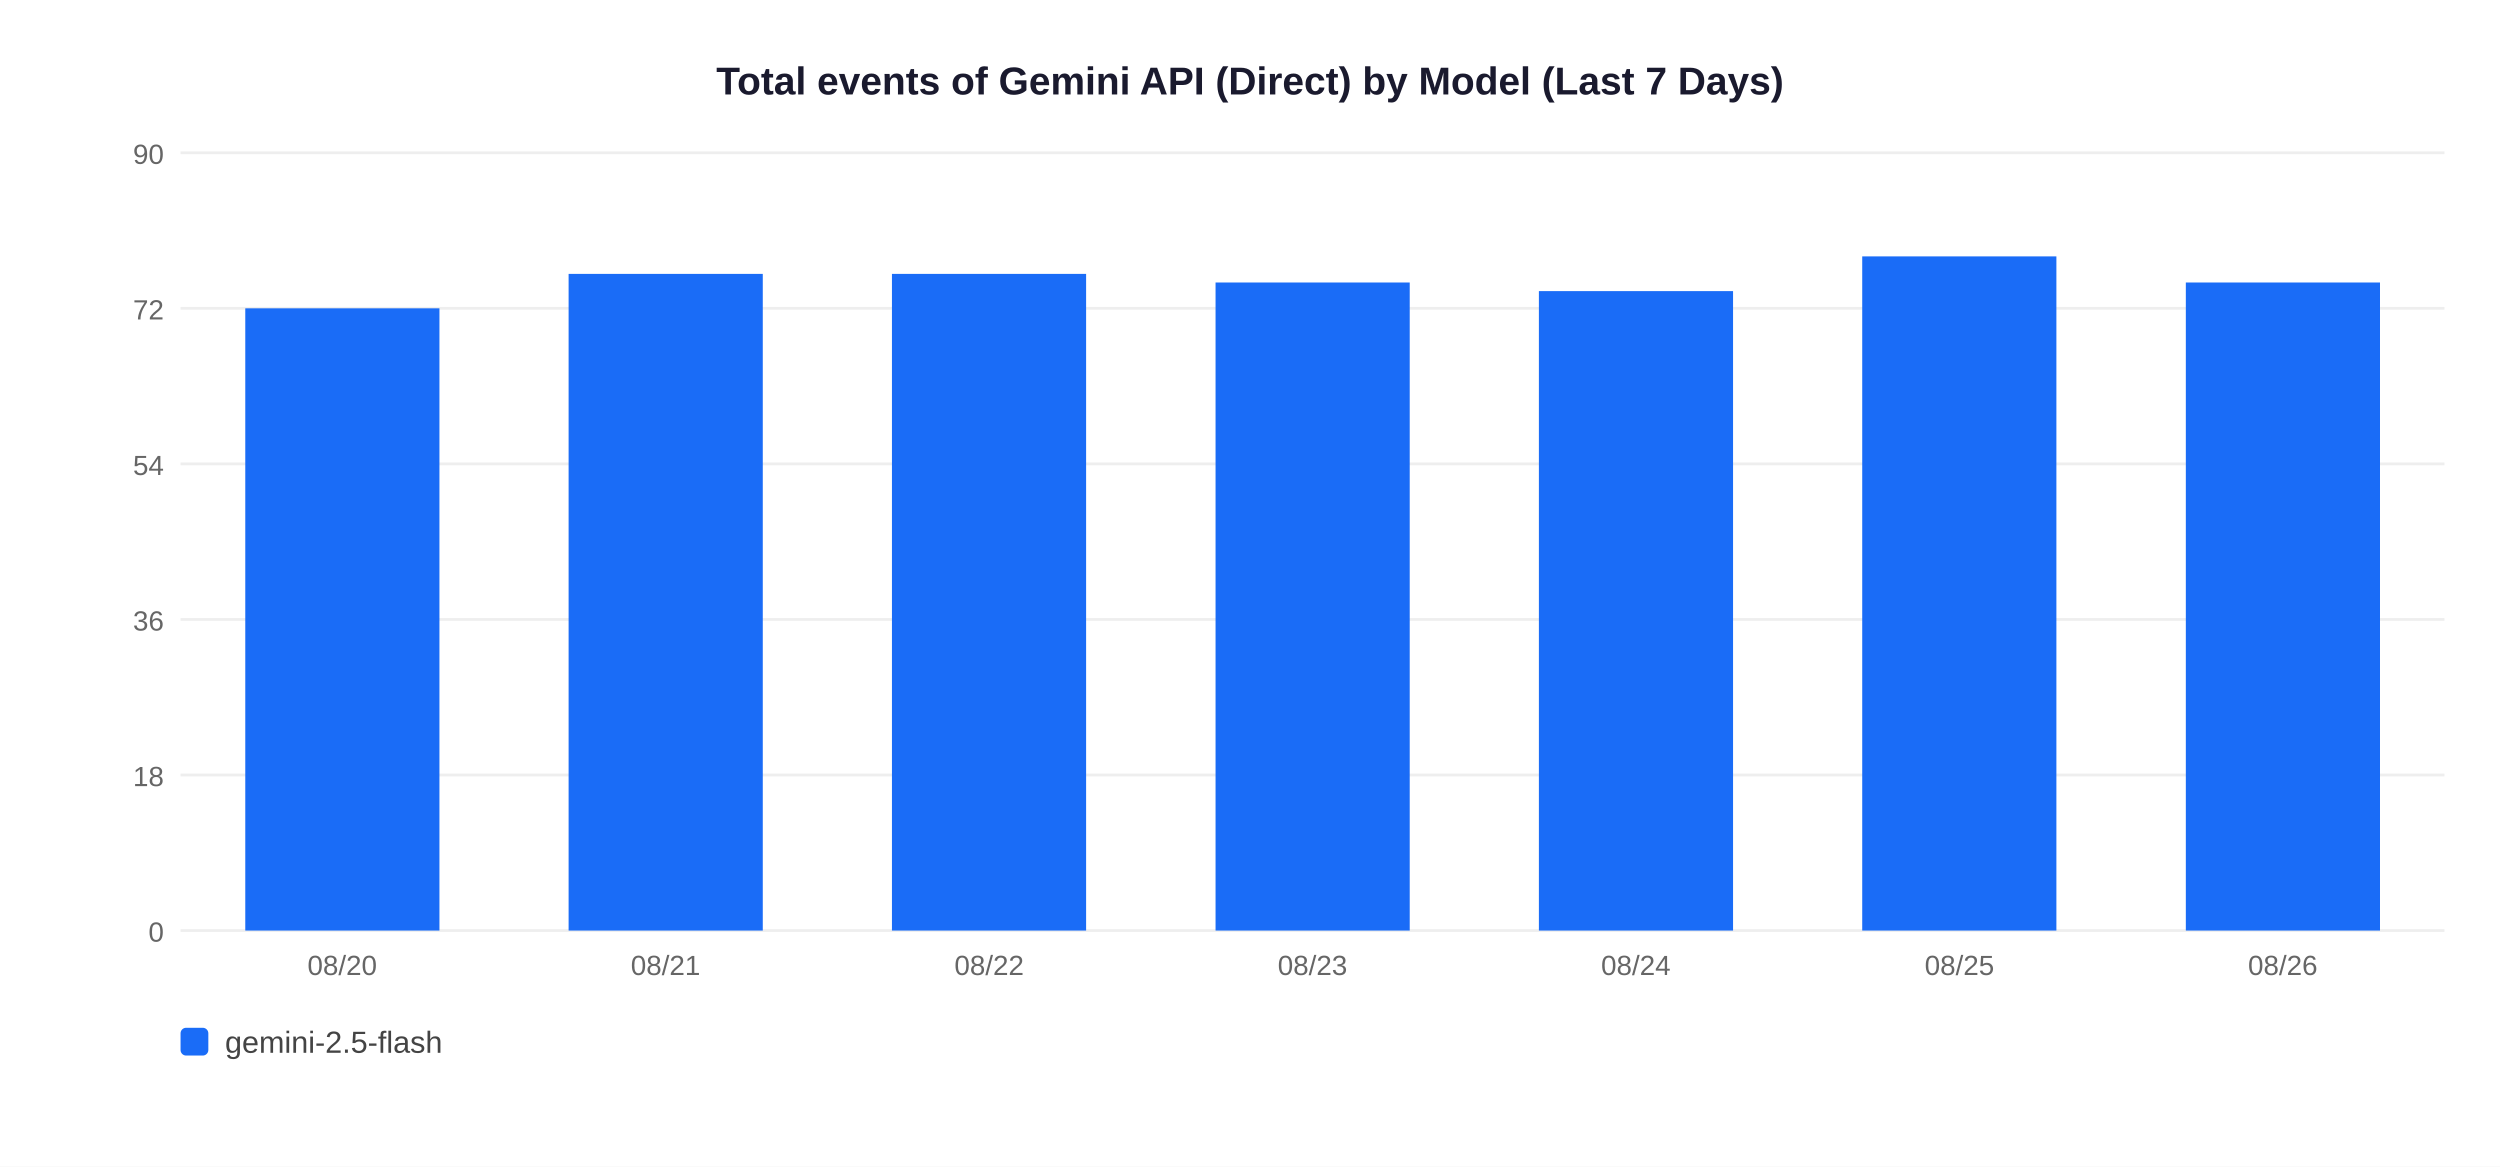
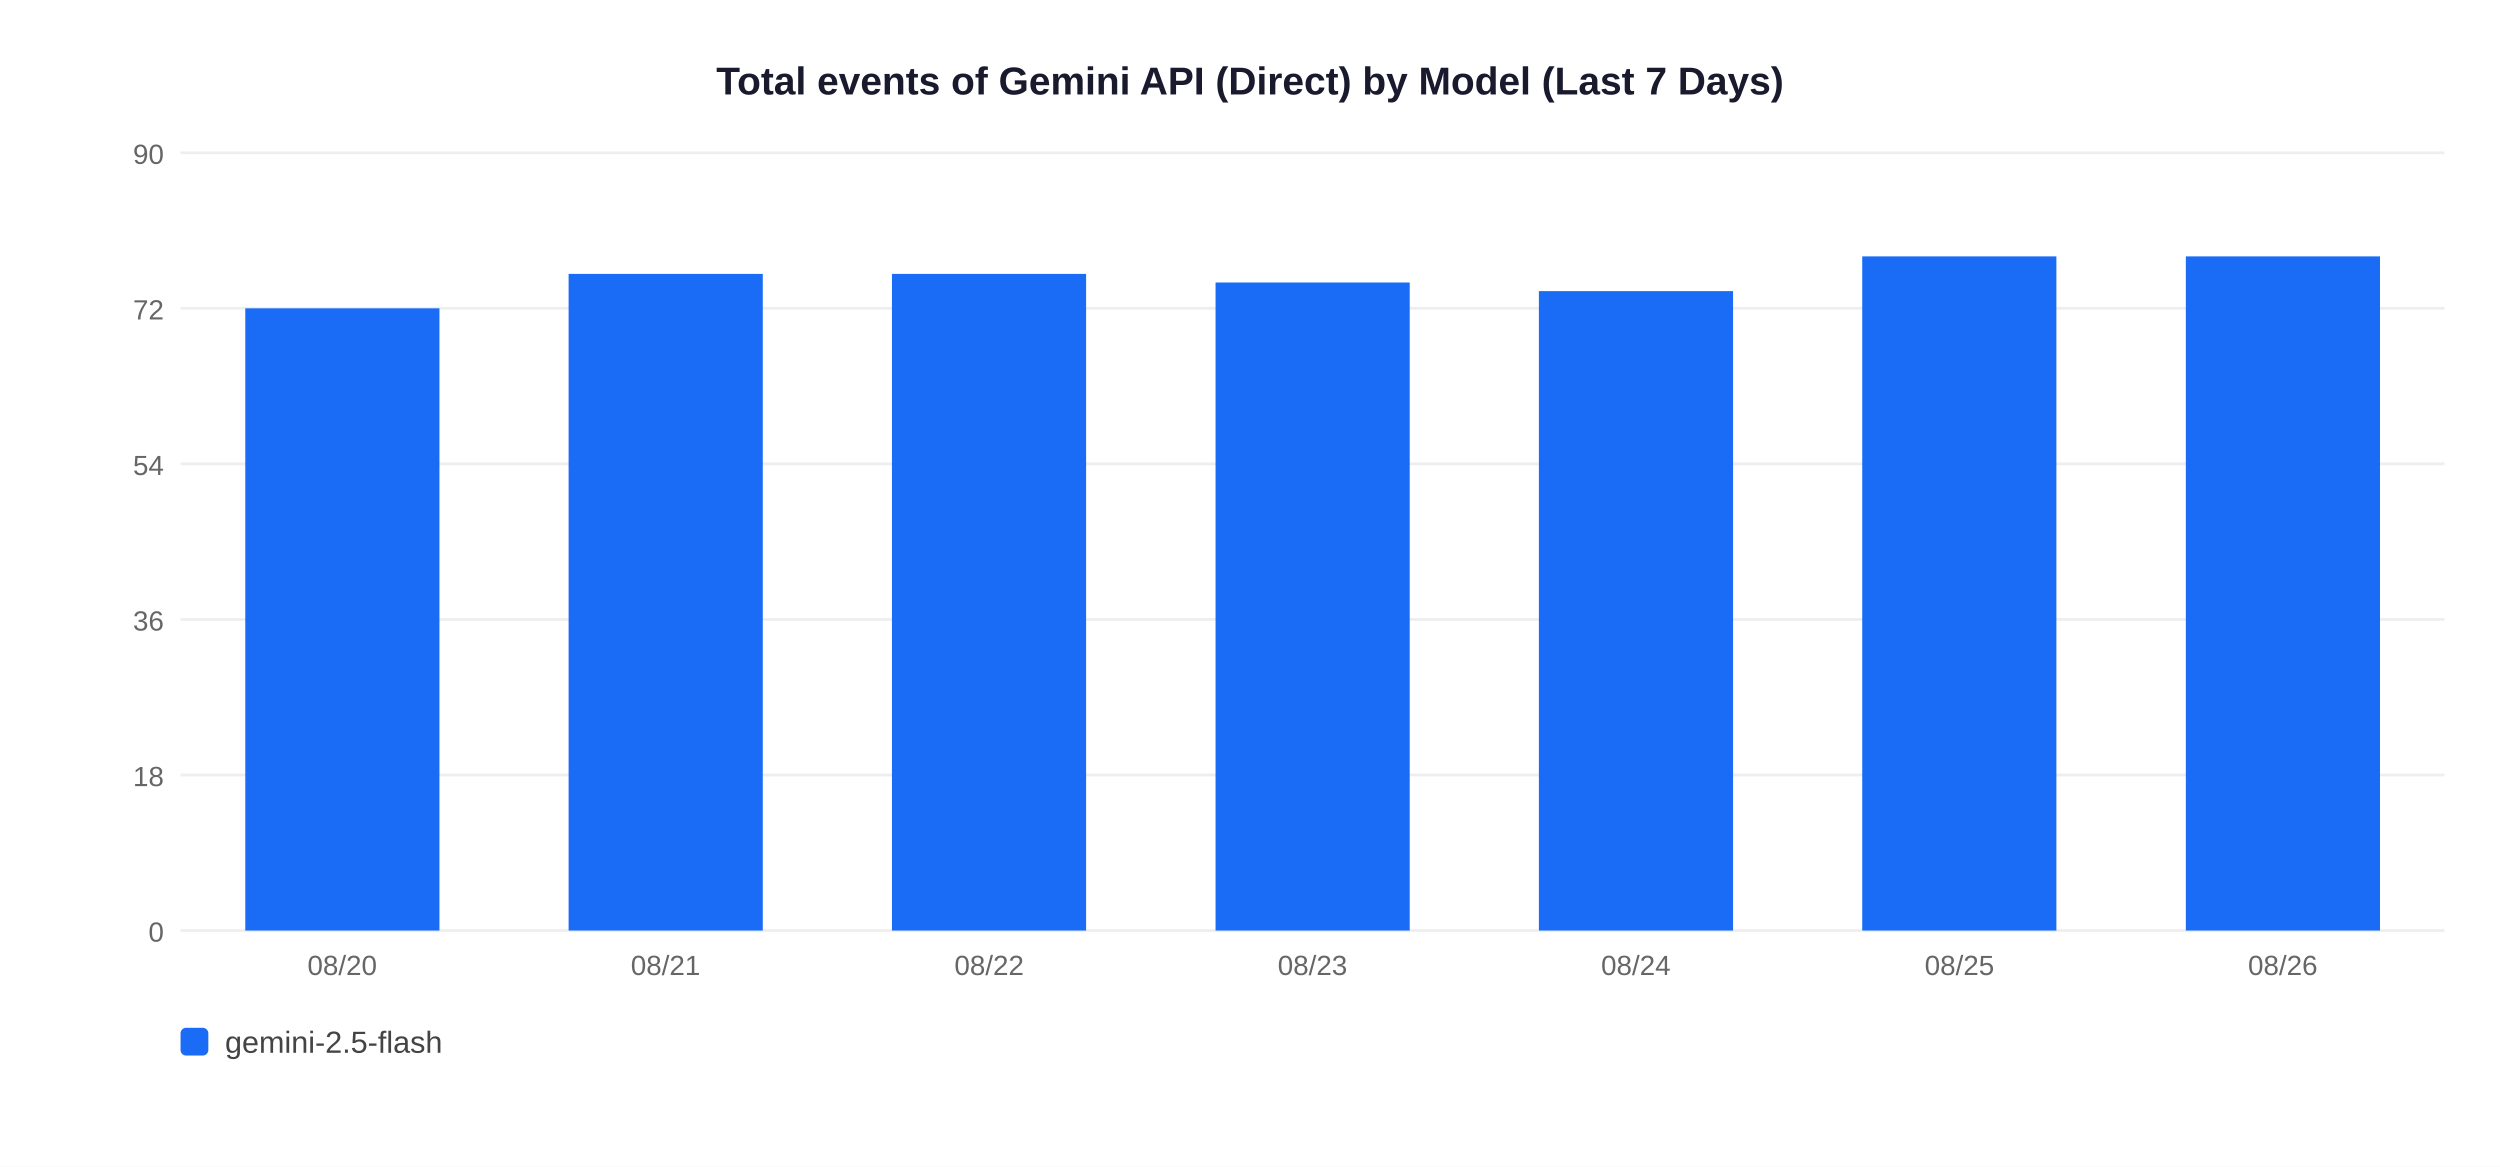
<svg xmlns="http://www.w3.org/2000/svg" width="900" height="420">
  <rect width="900" height="420" fill="white" />
  <text x="450" y="34" text-anchor="middle" font-size="14" font-weight="bold" font-family="Arial,sans-serif" fill="#1a1a2e">Total events of Gemini API (Direct) by Model (Last 7 Days)</text>
  <line x1="65" y1="335" x2="880" y2="335" stroke="#EEEEEE" stroke-width="1" />
  <text x="59" y="339" text-anchor="end" font-size="10" font-family="Arial,sans-serif" fill="#666">0</text>
  <line x1="65" y1="279" x2="880" y2="279" stroke="#EEEEEE" stroke-width="1" />
  <text x="59" y="283" text-anchor="end" font-size="10" font-family="Arial,sans-serif" fill="#666">18</text>
  <line x1="65" y1="223" x2="880" y2="223" stroke="#EEEEEE" stroke-width="1" />
  <text x="59" y="227" text-anchor="end" font-size="10" font-family="Arial,sans-serif" fill="#666">36</text>
  <line x1="65" y1="167" x2="880" y2="167" stroke="#EEEEEE" stroke-width="1" />
  <text x="59" y="171" text-anchor="end" font-size="10" font-family="Arial,sans-serif" fill="#666">54</text>
  <line x1="65" y1="111" x2="880" y2="111" stroke="#EEEEEE" stroke-width="1" />
  <text x="59" y="115" text-anchor="end" font-size="10" font-family="Arial,sans-serif" fill="#666">72</text>
  <line x1="65" y1="55" x2="880" y2="55" stroke="#EEEEEE" stroke-width="1" />
  <text x="59" y="59" text-anchor="end" font-size="10" font-family="Arial,sans-serif" fill="#666">90</text>
  <rect x="88.3" y="111.0" width="69.9" height="224.0" fill="#1A6CF7" />
  <text x="123.2" y="351" text-anchor="middle" font-size="10" font-family="Arial,sans-serif" fill="#666">08/20</text>
  <rect x="204.7" y="98.6" width="69.9" height="236.4" fill="#1A6CF7" />
  <text x="239.6" y="351" text-anchor="middle" font-size="10" font-family="Arial,sans-serif" fill="#666">08/21</text>
  <rect x="321.1" y="98.6" width="69.9" height="236.4" fill="#1A6CF7" />
  <text x="356.1" y="351" text-anchor="middle" font-size="10" font-family="Arial,sans-serif" fill="#666">08/22</text>
  <rect x="437.6" y="101.7" width="69.9" height="233.3" fill="#1A6CF7" />
  <text x="472.5" y="351" text-anchor="middle" font-size="10" font-family="Arial,sans-serif" fill="#666">08/23</text>
  <rect x="554.0" y="104.8" width="69.9" height="230.2" fill="#1A6CF7" />
  <text x="588.9" y="351" text-anchor="middle" font-size="10" font-family="Arial,sans-serif" fill="#666">08/24</text>
  <rect x="670.4" y="92.3" width="69.9" height="242.7" fill="#1A6CF7" />
  <text x="705.4" y="351" text-anchor="middle" font-size="10" font-family="Arial,sans-serif" fill="#666">08/25</text>
-   <rect x="786.9" y="101.7" width="69.9" height="233.3" fill="#1A6CF7" />
+   <rect x="786.9" y="92.3" width="69.9" height="242.7" fill="#1A6CF7" />
  <text x="821.8" y="351" text-anchor="middle" font-size="10" font-family="Arial,sans-serif" fill="#666">08/26</text>
  <rect x="65" y="370" width="10" height="10" rx="2" fill="#1A6CF7" />
  <text x="81" y="379" font-size="11" font-family="Arial,sans-serif" fill="#444">gemini-2.5-flash</text>
</svg>
